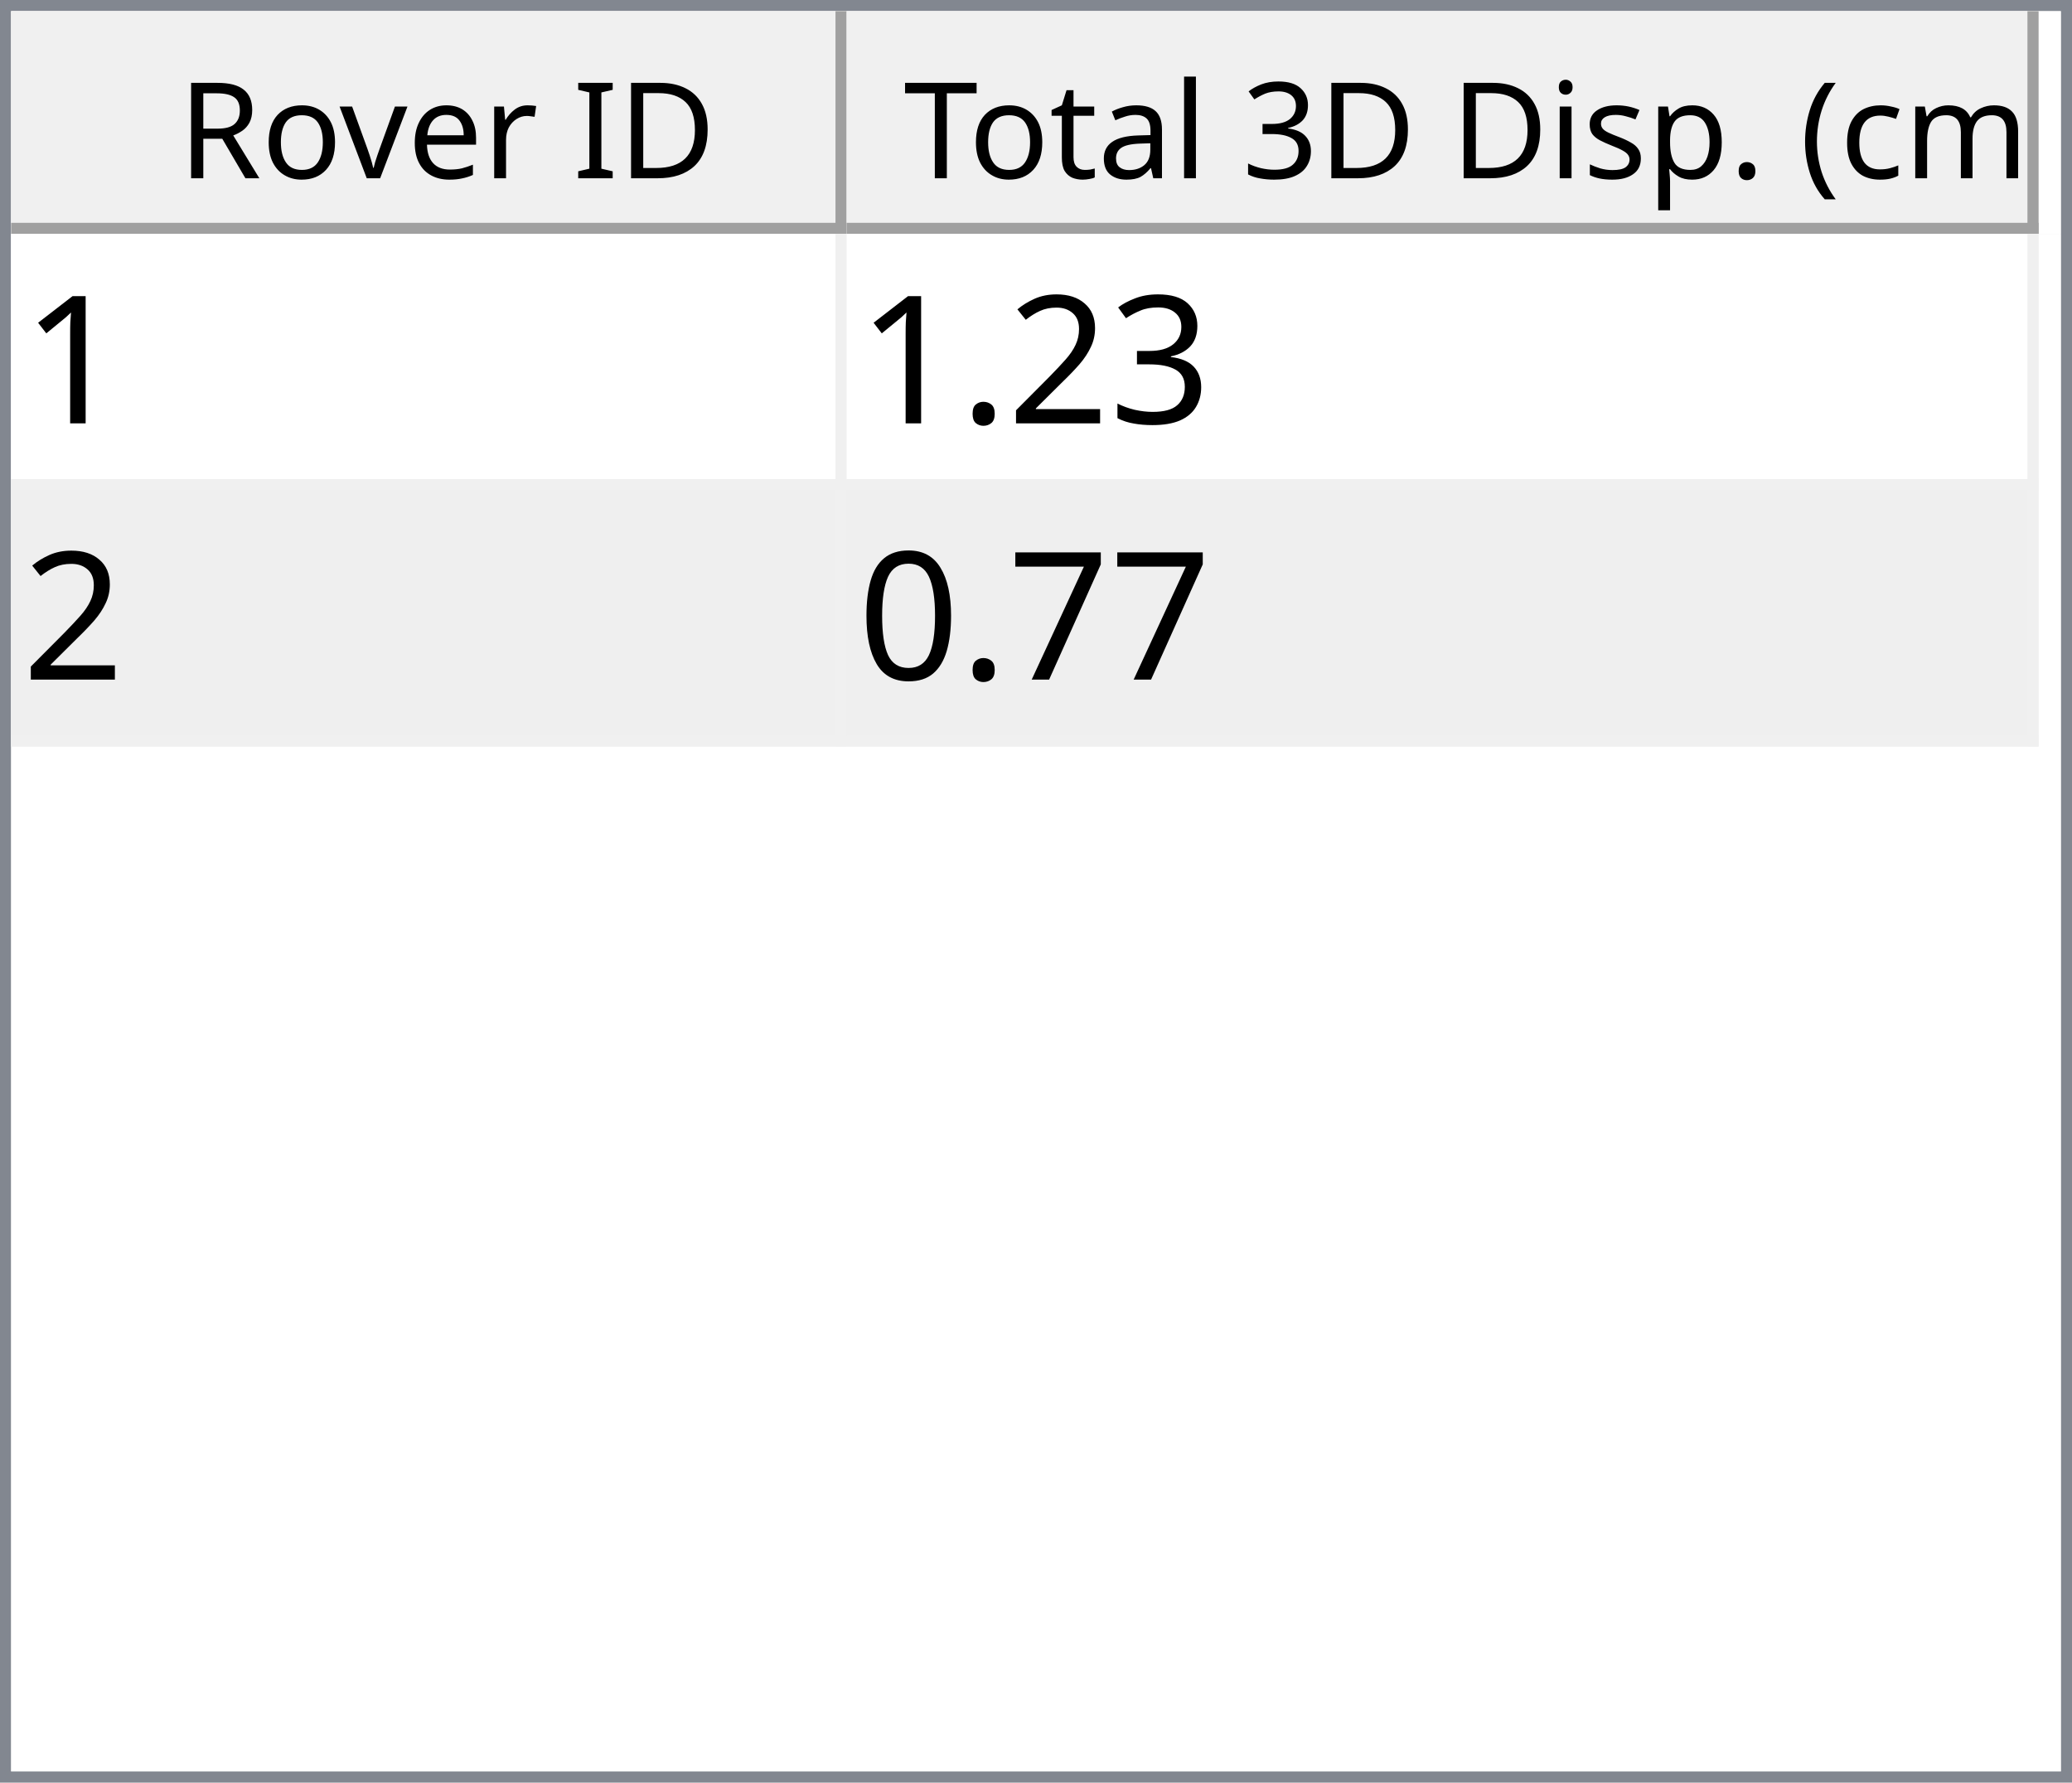
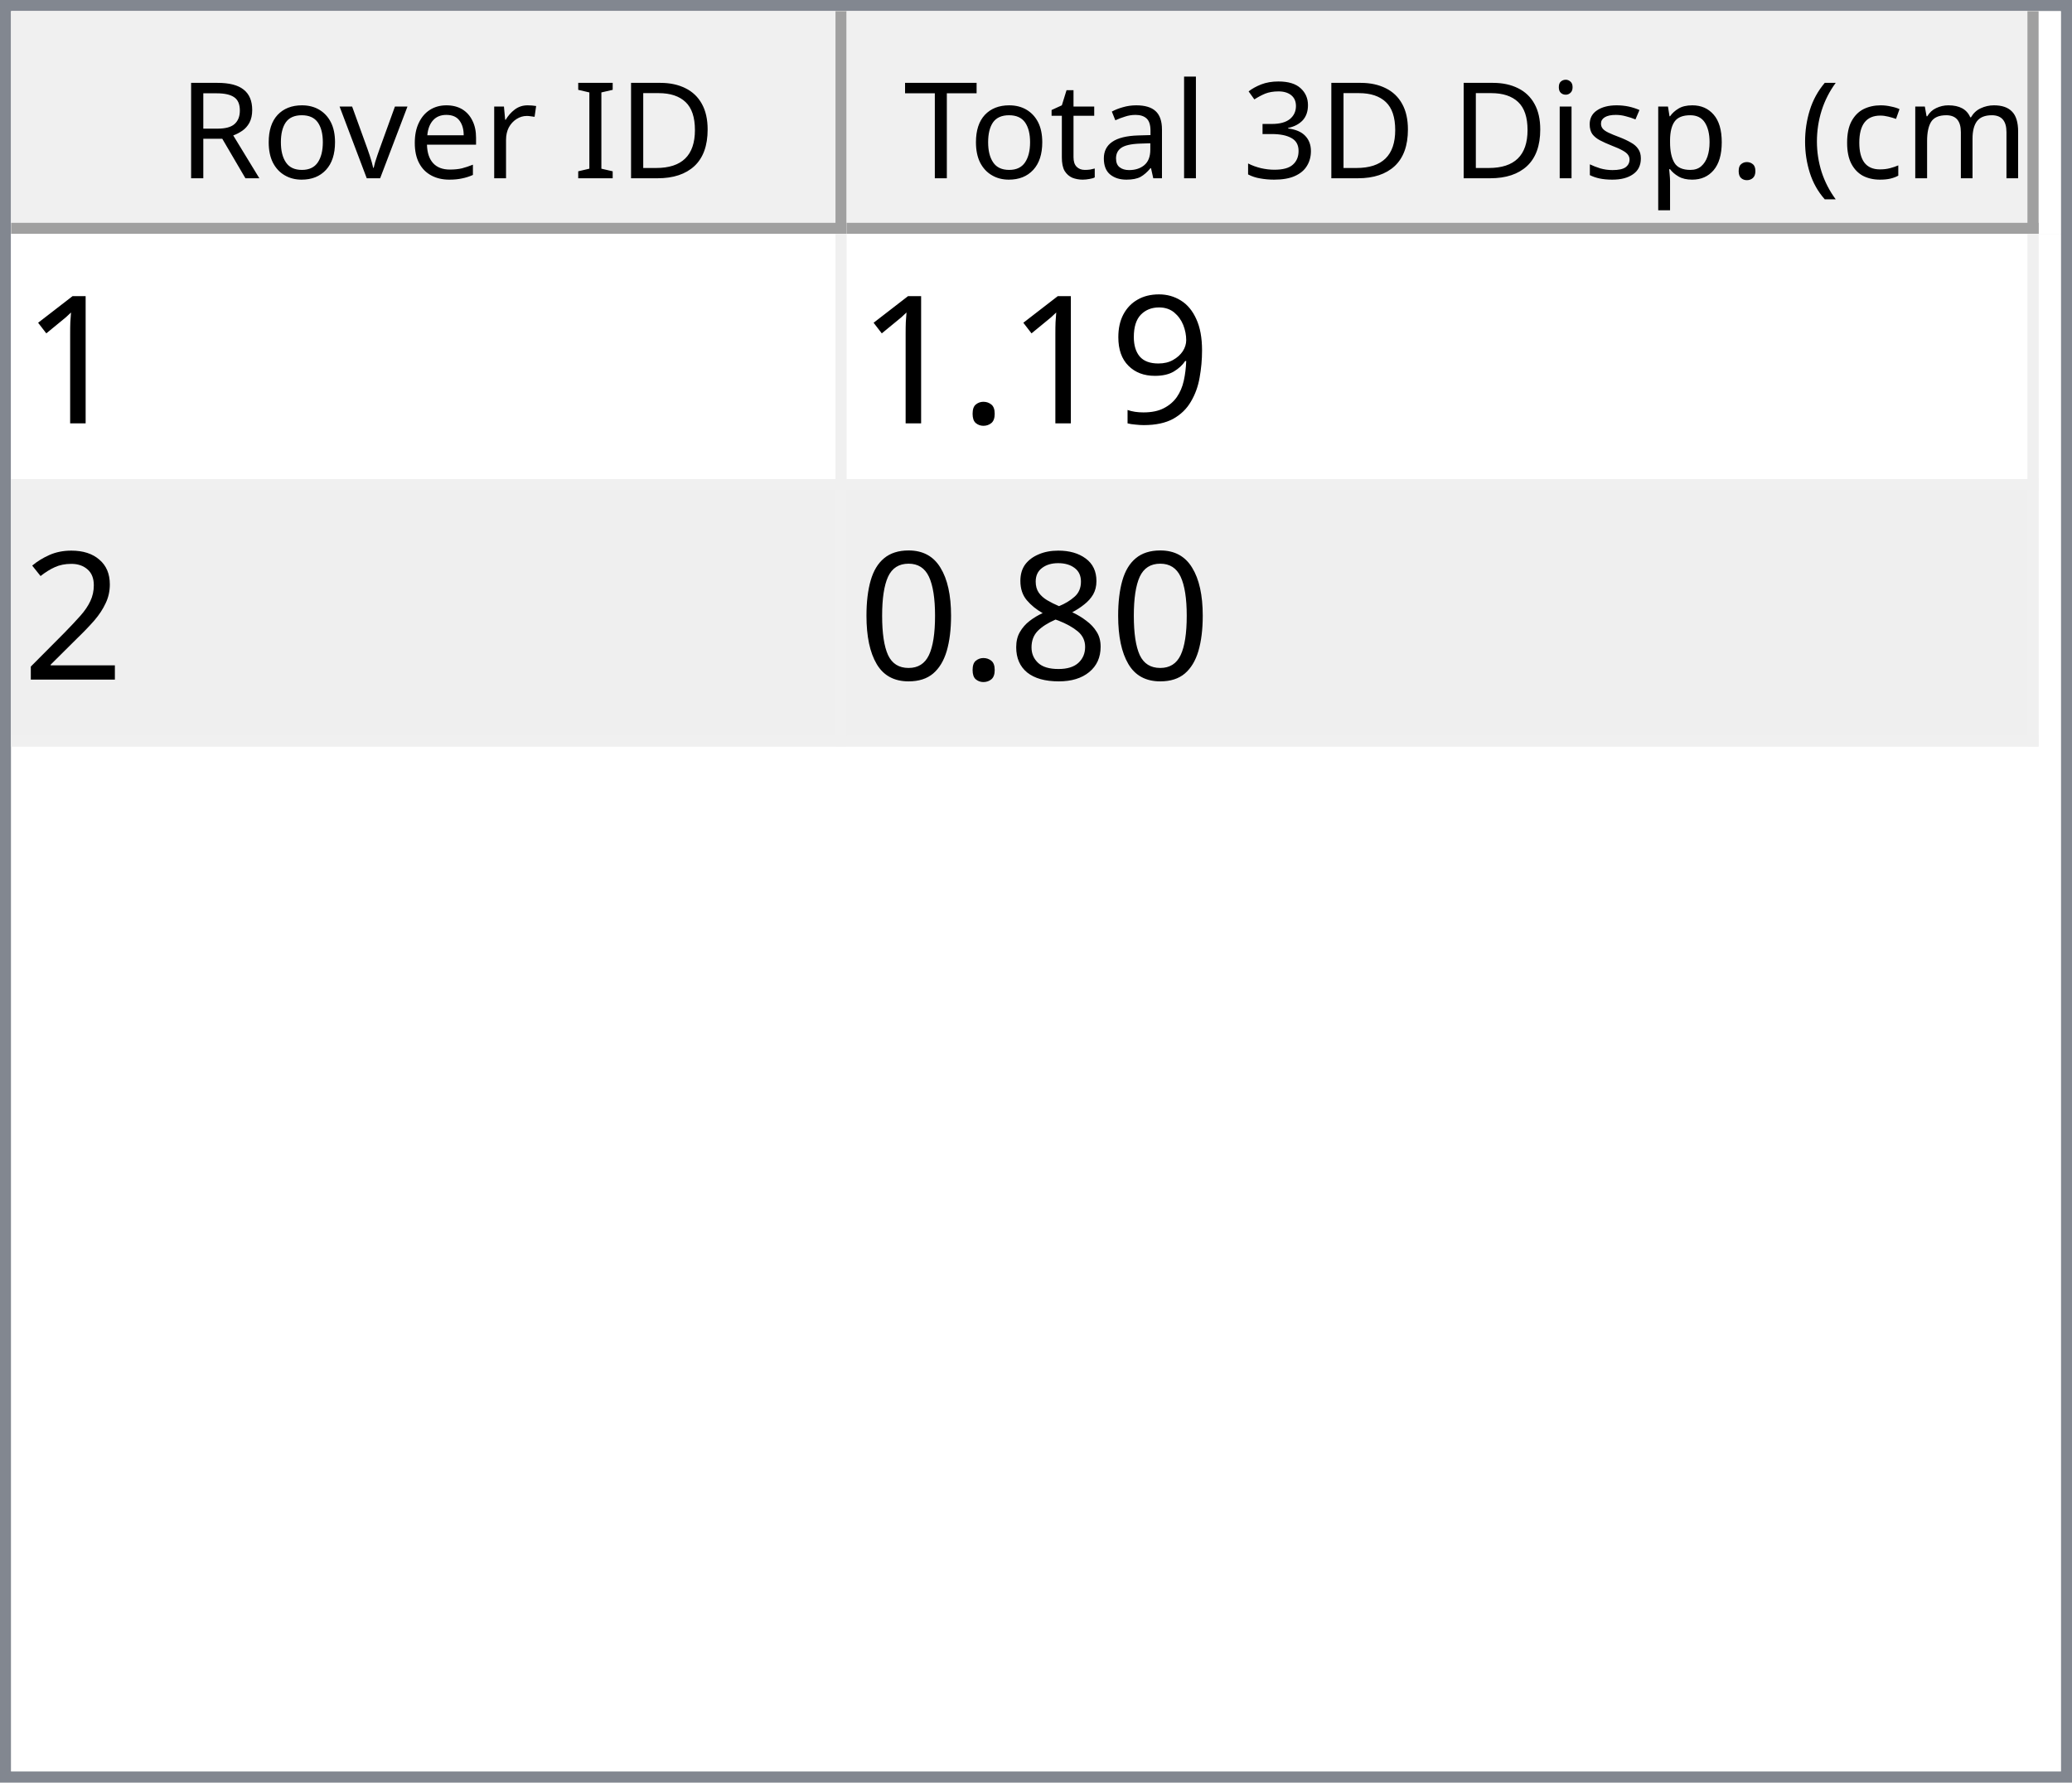
<svg xmlns="http://www.w3.org/2000/svg" style="fill-opacity:1; color-rendering:auto; color-interpolation:auto; text-rendering:auto; stroke:black; stroke-linecap:square; stroke-miterlimit:10; shape-rendering:auto; stroke-opacity:1; fill:black; stroke-dasharray:none; font-weight:normal; stroke-width:1; font-family:'Dialog'; font-style:normal; stroke-linejoin:miter; font-size:12px; stroke-dashoffset:0; image-rendering:auto;" width="186" height="160">
  <defs id="genericDefs" />
  <g>
    <defs id="defs1">
      <clipPath clipPathUnits="userSpaceOnUse" id="clipPath1">
        <path d="M0 0 L186 0 L186 160 L0 160 L0 0 Z" />
      </clipPath>
      <clipPath clipPathUnits="userSpaceOnUse" id="clipPath2">
        <path d="M0 0 L0 160 L186 160 L186 0 Z" />
      </clipPath>
      <clipPath clipPathUnits="userSpaceOnUse" id="clipPath3">
        <path d="M0 0 L0 20 L184 20 L184 0 Z" />
      </clipPath>
      <clipPath clipPathUnits="userSpaceOnUse" id="clipPath4">
        <path d="M0 0 L0 20 L75 20 L75 0 Z" />
      </clipPath>
      <clipPath clipPathUnits="userSpaceOnUse" id="clipPath5">
        <path d="M1 1 L1 19 L74 19 L74 1 Z" />
      </clipPath>
      <clipPath clipPathUnits="userSpaceOnUse" id="clipPath6">
        <path d="M0 0 L0 18 L73 18 L73 0 Z" />
      </clipPath>
      <clipPath clipPathUnits="userSpaceOnUse" id="clipPath7">
        <path d="M-0.5 -0.5 L-0.5 19.5 L74.5 19.5 L74.5 -0.5 Z" />
      </clipPath>
      <clipPath clipPathUnits="userSpaceOnUse" id="clipPath8">
        <path d="M0 0 L0 20 L107 20 L107 0 Z" />
      </clipPath>
      <clipPath clipPathUnits="userSpaceOnUse" id="clipPath9">
        <path d="M1 1 L1 19 L106 19 L106 1 Z" />
      </clipPath>
      <clipPath clipPathUnits="userSpaceOnUse" id="clipPath10">
        <path d="M0 0 L0 18 L105 18 L105 0 Z" />
      </clipPath>
      <clipPath clipPathUnits="userSpaceOnUse" id="clipPath11">
        <path d="M-0.5 -0.5 L-0.5 19.5 L106.5 19.5 L106.5 -0.5 Z" />
      </clipPath>
      <clipPath clipPathUnits="userSpaceOnUse" id="clipPath12">
        <path d="M0 0 L0 138 L184 138 L184 0 Z" />
      </clipPath>
      <clipPath clipPathUnits="userSpaceOnUse" id="clipPath13">
        <path d="M0 0 L0 46 L182 46 L182 0 Z" />
      </clipPath>
      <clipPath clipPathUnits="userSpaceOnUse" id="clipPath14">
        <path d="M-0.5 -0.5 L-0.5 45.5 L181.5 45.5 L181.5 -0.5 Z" />
      </clipPath>
      <clipPath clipPathUnits="userSpaceOnUse" id="clipPath15">
        <path d="M0 0 L0 22 L74 22 L74 0 Z" />
      </clipPath>
      <clipPath clipPathUnits="userSpaceOnUse" id="clipPath16">
        <path d="M0 0 L0 22 L106 22 L106 0 Z" />
      </clipPath>
      <font horiz-adv-x="64.551" id="font1">
        <font-face ascent="107.91" descent="25.098" units-per-em="100" style="font-style:normal; font-family:Segoe UI; font-weight:normal;" />
        <missing-glyph horiz-adv-x="64.551" d="M8.109 0 L8.109 68.266 L56.453 68.266 L56.453 0 L8.109 0 ZM15.328 7.234 L49.219 7.234 L49.219 61.031 L15.328 61.031 L15.328 7.234 Z" />
        <glyph unicode="D" horiz-adv-x="70.117" d="M9.188 0 L9.188 70.016 L28.516 70.016 Q65.531 70.016 65.531 35.891 Q65.531 19.672 55.25 9.836 Q44.969 0 27.734 0 L9.188 0 ZM17.391 62.594 L17.391 7.422 L27.828 7.422 Q41.609 7.422 49.273 14.797 Q56.938 22.172 56.938 35.688 Q56.938 62.594 28.328 62.594 L17.391 62.594 Z" />
        <glyph unicode="I" horiz-adv-x="26.611" d="M17.391 0 L9.188 0 L9.188 70.016 L17.391 70.016 L17.391 0 Z" />
        <glyph unicode=" " horiz-adv-x="27.393" d="" />
        <glyph unicode="r" horiz-adv-x="34.766" d="M34.188 41.891 Q32.078 43.5 28.125 43.5 Q23 43.5 19.555 38.672 Q16.109 33.844 16.109 25.484 L16.109 0 L8.109 0 L8.109 50 L16.109 50 L16.109 39.703 L16.312 39.703 Q18.016 44.969 21.531 47.922 Q25.047 50.875 29.391 50.875 Q32.516 50.875 34.188 50.203 L34.188 41.891 Z" />
        <glyph unicode="e" horiz-adv-x="52.295" d="M48.297 23 L12.984 23 Q13.188 14.656 17.484 10.109 Q21.781 5.562 29.297 5.562 Q37.75 5.562 44.828 11.141 L44.828 3.609 Q38.234 -1.172 27.391 -1.172 Q16.797 -1.172 10.742 5.641 Q4.688 12.453 4.688 24.812 Q4.688 36.469 11.305 43.82 Q17.922 51.172 27.734 51.172 Q37.547 51.172 42.922 44.828 Q48.297 38.484 48.297 27.203 L48.297 23 ZM40.094 29.781 Q40.047 36.719 36.75 40.578 Q33.453 44.438 27.594 44.438 Q21.922 44.438 17.969 40.383 Q14.016 36.328 13.094 29.781 L40.094 29.781 Z" />
        <glyph unicode="v" horiz-adv-x="47.9" d="M47.406 50 L27.484 0 L19.625 0 L0.688 50 L9.469 50 L22.172 13.672 Q23.578 9.672 23.922 6.688 L24.125 6.688 Q24.609 10.453 25.688 13.484 L38.969 50 L47.406 50 Z" />
        <glyph unicode="o" horiz-adv-x="58.594" d="M29 -1.172 Q17.922 -1.172 11.305 5.836 Q4.688 12.844 4.688 24.422 Q4.688 37.016 11.57 44.094 Q18.453 51.172 30.172 51.172 Q41.359 51.172 47.633 44.289 Q53.906 37.406 53.906 25.203 Q53.906 13.234 47.141 6.031 Q40.375 -1.172 29 -1.172 ZM29.594 44.438 Q21.875 44.438 17.383 39.188 Q12.891 33.938 12.891 24.703 Q12.891 15.828 17.43 10.695 Q21.969 5.562 29.594 5.562 Q37.359 5.562 41.531 10.594 Q45.703 15.625 45.703 24.906 Q45.703 34.281 41.531 39.359 Q37.359 44.438 29.594 44.438 Z" />
        <glyph unicode="R" horiz-adv-x="59.814" d="M59.375 0 L49.609 0 L37.891 19.625 Q36.281 22.359 34.766 24.289 Q33.25 26.219 31.664 27.438 Q30.078 28.656 28.25 29.219 Q26.422 29.781 24.125 29.781 L17.391 29.781 L17.391 0 L9.188 0 L9.188 70.016 L30.078 70.016 Q34.672 70.016 38.555 68.867 Q42.438 67.719 45.289 65.375 Q48.141 63.031 49.758 59.547 Q51.375 56.062 51.375 51.375 Q51.375 47.703 50.273 44.656 Q49.172 41.609 47.148 39.211 Q45.125 36.812 42.266 35.133 Q39.406 33.453 35.844 32.516 L35.844 32.328 Q37.594 31.547 38.891 30.547 Q40.188 29.547 41.359 28.18 Q42.531 26.812 43.68 25.078 Q44.828 23.344 46.234 21.047 L59.375 0 ZM17.391 62.594 L17.391 37.203 L28.516 37.203 Q31.594 37.203 34.203 38.133 Q36.812 39.062 38.719 40.797 Q40.625 42.531 41.703 45.047 Q42.781 47.562 42.781 50.688 Q42.781 56.297 39.141 59.445 Q35.5 62.594 28.609 62.594 L17.391 62.594 Z" />
        <glyph unicode=")" horiz-adv-x="30.176" d="M8.297 -15.922 L1.172 -15.922 Q16.406 2.344 16.406 26.812 Q16.406 51.469 1.078 70.016 L8.297 70.016 Q23.531 52.156 23.531 26.703 Q23.531 1.375 8.297 -15.922 Z" />
        <glyph unicode="m" horiz-adv-x="86.133" d="M79.109 0 L71.094 0 L71.094 28.719 Q71.094 37.016 68.531 40.727 Q65.969 44.438 59.906 44.438 Q54.781 44.438 51.195 39.75 Q47.609 35.062 47.609 28.516 L47.609 0 L39.594 0 L39.594 29.688 Q39.594 44.438 28.219 44.438 Q22.953 44.438 19.531 40.016 Q16.109 35.594 16.109 28.516 L16.109 0 L8.109 0 L8.109 50 L16.109 50 L16.109 42.094 L16.312 42.094 Q21.625 51.172 31.844 51.172 Q36.969 51.172 40.773 48.312 Q44.578 45.453 46 40.828 Q51.562 51.172 62.594 51.172 Q79.109 51.172 79.109 30.812 L79.109 0 Z" />
        <glyph unicode="c" horiz-adv-x="46.191" d="M42.188 2.297 Q36.422 -1.172 28.516 -1.172 Q17.828 -1.172 11.258 5.789 Q4.688 12.75 4.688 23.828 Q4.688 36.188 11.766 43.68 Q18.844 51.172 30.672 51.172 Q37.25 51.172 42.281 48.734 L42.281 40.531 Q36.719 44.438 30.375 44.438 Q22.703 44.438 17.797 38.945 Q12.891 33.453 12.891 24.516 Q12.891 15.719 17.508 10.641 Q22.125 5.562 29.891 5.562 Q36.422 5.562 42.188 9.906 L42.188 2.297 Z" />
        <glyph unicode="(" horiz-adv-x="30.176" d="M29.109 -15.922 L21.969 -15.922 Q6.844 1.375 6.844 26.703 Q6.844 52.156 21.969 70.016 L29.203 70.016 Q13.875 51.469 13.875 26.812 Q13.875 2.344 29.109 -15.922 Z" />
        <glyph unicode="." horiz-adv-x="21.68" d="M10.891 -1.078 Q8.641 -1.078 7.055 0.539 Q5.469 2.156 5.469 4.391 Q5.469 6.641 7.055 8.273 Q8.641 9.906 10.891 9.906 Q13.188 9.906 14.797 8.273 Q16.406 6.641 16.406 4.391 Q16.406 2.156 14.797 0.539 Q13.188 -1.078 10.891 -1.078 Z" />
        <glyph unicode="p" horiz-adv-x="58.789" d="M16.312 7.234 L16.109 7.234 L16.109 -23 L8.109 -23 L8.109 50 L16.109 50 L16.109 41.219 L16.312 41.219 Q22.219 51.172 33.594 51.172 Q43.266 51.172 48.688 44.461 Q54.109 37.75 54.109 26.469 Q54.109 13.922 48 6.375 Q41.891 -1.172 31.297 -1.172 Q21.578 -1.172 16.312 7.234 ZM16.109 27.391 L16.109 20.406 Q16.109 14.203 20.141 9.883 Q24.172 5.562 30.375 5.562 Q37.641 5.562 41.773 11.133 Q45.906 16.703 45.906 26.609 Q45.906 34.969 42.047 39.703 Q38.188 44.438 31.594 44.438 Q24.609 44.438 20.359 39.578 Q16.109 34.719 16.109 27.391 Z" />
        <glyph unicode="s" horiz-adv-x="42.432" d="M5.078 1.812 L5.078 10.406 Q11.625 5.562 19.484 5.562 Q30.031 5.562 30.031 12.594 Q30.031 14.594 29.125 15.992 Q28.219 17.391 26.68 18.461 Q25.141 19.531 23.07 20.383 Q21 21.234 18.609 22.172 Q15.281 23.484 12.766 24.828 Q10.25 26.172 8.57 27.859 Q6.891 29.547 6.031 31.695 Q5.172 33.844 5.172 36.719 Q5.172 40.234 6.789 42.945 Q8.406 45.656 11.086 47.484 Q13.766 49.312 17.211 50.242 Q20.656 51.172 24.312 51.172 Q30.812 51.172 35.938 48.922 L35.938 40.828 Q30.422 44.438 23.25 44.438 Q21 44.438 19.195 43.922 Q17.391 43.406 16.094 42.477 Q14.797 41.547 14.086 40.258 Q13.375 38.969 13.375 37.406 Q13.375 35.453 14.086 34.133 Q14.797 32.812 16.164 31.789 Q17.531 30.766 19.484 29.938 Q21.438 29.109 23.922 28.125 Q27.25 26.859 29.883 25.516 Q32.516 24.172 34.375 22.484 Q36.234 20.797 37.234 18.602 Q38.234 16.406 38.234 13.375 Q38.234 9.672 36.602 6.938 Q34.969 4.203 32.234 2.398 Q29.5 0.594 25.93 -0.289 Q22.359 -1.172 18.453 -1.172 Q10.75 -1.172 5.078 1.812 Z" />
        <glyph unicode="i" horiz-adv-x="24.219" d="M12.203 62.703 Q10.062 62.703 8.547 64.164 Q7.031 65.625 7.031 67.875 Q7.031 70.125 8.547 71.609 Q10.062 73.094 12.203 73.094 Q14.406 73.094 15.945 71.609 Q17.484 70.125 17.484 67.875 Q17.484 65.719 15.945 64.211 Q14.406 62.703 12.203 62.703 ZM16.109 0 L8.109 0 L8.109 50 L16.109 50 L16.109 0 Z" />
        <glyph unicode="3" horiz-adv-x="53.906" d="M46.531 19.828 Q46.531 15.094 44.75 11.211 Q42.969 7.328 39.719 4.57 Q36.469 1.812 31.93 0.297 Q27.391 -1.219 21.922 -1.219 Q11.922 -1.219 6 2.594 L6 11.188 Q13.094 5.609 22.219 5.609 Q25.875 5.609 28.828 6.539 Q31.781 7.469 33.906 9.227 Q36.031 10.984 37.18 13.477 Q38.328 15.969 38.328 19.094 Q38.328 32.812 18.797 32.812 L12.984 32.812 L12.984 39.594 L18.5 39.594 Q35.797 39.594 35.797 52.484 Q35.797 64.406 22.609 64.406 Q15.188 64.406 8.688 59.422 L8.688 67.188 Q15.375 71.188 24.609 71.188 Q29 71.188 32.57 69.969 Q36.141 68.75 38.68 66.555 Q41.219 64.359 42.609 61.281 Q44 58.203 44 54.5 Q44 40.672 30.031 36.719 L30.031 36.531 Q33.594 36.141 36.625 34.797 Q39.656 33.453 41.852 31.305 Q44.047 29.156 45.289 26.25 Q46.531 23.344 46.531 19.828 Z" />
        <glyph unicode="l" horiz-adv-x="24.219" d="M16.109 0 L8.109 0 L8.109 74.031 L16.109 74.031 L16.109 0 Z" />
        <glyph unicode="a" horiz-adv-x="50.879" d="M43.891 0 L35.891 0 L35.891 7.812 L35.688 7.812 Q30.469 -1.172 20.312 -1.172 Q12.844 -1.172 8.617 2.781 Q4.391 6.734 4.391 13.281 Q4.391 27.297 20.906 29.594 L35.891 31.688 Q35.891 44.438 25.594 44.438 Q16.547 44.438 9.281 38.281 L9.281 46.484 Q16.656 51.172 26.266 51.172 Q43.891 51.172 43.891 32.516 L43.891 0 ZM35.891 25.297 L23.828 23.641 Q18.266 22.859 15.43 20.875 Q12.594 18.891 12.594 13.875 Q12.594 10.203 15.211 7.883 Q17.828 5.562 22.172 5.562 Q28.125 5.562 32.008 9.742 Q35.891 13.922 35.891 20.312 L35.891 25.297 Z" />
        <glyph unicode="t" horiz-adv-x="33.887" d="M31.297 0.484 Q28.469 -1.078 23.828 -1.078 Q10.688 -1.078 10.688 13.578 L10.688 43.172 L2.094 43.172 L2.094 50 L10.688 50 L10.688 62.203 L18.703 64.797 L18.703 50 L31.297 50 L31.297 43.172 L18.703 43.172 L18.703 14.984 Q18.703 9.969 20.414 7.82 Q22.125 5.672 26.078 5.672 Q29.109 5.672 31.297 7.328 L31.297 0.484 Z" />
        <glyph unicode="T" horiz-adv-x="52.393" d="M50.594 62.594 L30.375 62.594 L30.375 0 L22.172 0 L22.172 62.594 L2 62.594 L2 70.016 L50.594 70.016 L50.594 62.594 Z" />
      </font>
      <font horiz-adv-x="75.0" id="font2">
        <font-face ascent="100.537" descent="21.973" units-per-em="100" style="font-style:normal; font-family:sans-serif; font-weight:normal;" />
        <missing-glyph horiz-adv-x="75.0" d="M12.5 0 L12.5 62.5 L62.5 62.5 L62.5 0 L12.5 0 ZM14.062 1.562 L60.938 1.562 L60.938 60.938 L14.062 60.938 L14.062 1.562 Z" />
        <glyph unicode="1" horiz-adv-x="55.615" d="M37.25 0 L28.469 0 L28.469 56 Q25.297 52.984 20.141 49.953 Q14.984 46.922 10.891 45.406 L10.891 53.906 Q18.266 57.375 23.781 62.305 Q29.297 67.234 31.594 71.875 L37.25 71.875 L37.25 0 Z" />
-         <glyph unicode="3" horiz-adv-x="55.615" d="M4.203 18.891 L12.984 20.062 Q14.5 12.594 18.141 9.297 Q21.781 6 27 6 Q33.203 6 37.477 10.297 Q41.75 14.594 41.75 20.953 Q41.75 27 37.797 30.93 Q33.844 34.859 27.734 34.859 Q25.25 34.859 21.531 33.891 L22.516 41.609 Q23.391 41.5 23.922 41.5 Q29.547 41.5 34.039 44.43 Q38.531 47.359 38.531 53.469 Q38.531 58.297 35.258 61.477 Q31.984 64.656 26.812 64.656 Q21.688 64.656 18.266 61.43 Q14.844 58.203 13.875 51.766 L5.078 53.328 Q6.688 62.156 12.398 67.016 Q18.109 71.875 26.609 71.875 Q32.469 71.875 37.398 69.359 Q42.328 66.844 44.945 62.5 Q47.562 58.156 47.562 53.266 Q47.562 48.641 45.07 44.828 Q42.578 41.016 37.703 38.766 Q44.047 37.312 47.562 32.695 Q51.078 28.078 51.078 21.141 Q51.078 11.766 44.242 5.25 Q37.406 -1.266 26.953 -1.266 Q17.531 -1.266 11.305 4.352 Q5.078 9.969 4.203 18.891 Z" />
+         <glyph unicode="9" horiz-adv-x="55.615" d="M5.469 16.547 L13.922 17.328 Q14.984 11.375 18.016 8.688 Q21.047 6 25.781 6 Q29.828 6 32.883 7.859 Q35.938 9.719 37.891 12.82 Q39.844 15.922 41.164 21.195 Q42.484 26.469 42.484 31.938 Q42.484 32.516 42.438 33.688 Q39.797 29.5 35.234 26.883 Q30.672 24.266 25.344 24.266 Q16.453 24.266 10.305 30.711 Q4.156 37.156 4.156 47.703 Q4.156 58.594 10.578 65.234 Q17 71.875 26.656 71.875 Q33.641 71.875 39.43 68.117 Q45.219 64.359 48.219 57.398 Q51.219 50.438 51.219 37.25 Q51.219 23.531 48.242 15.406 Q45.266 7.281 39.383 3.031 Q33.5 -1.219 25.594 -1.219 Q17.188 -1.219 11.867 3.445 Q6.547 8.109 5.469 16.547 ZM41.453 48.141 Q41.453 55.719 37.43 60.156 Q33.406 64.594 27.734 64.594 Q21.875 64.594 17.531 59.812 Q13.188 55.031 13.188 47.406 Q13.188 40.578 17.312 36.305 Q21.438 32.031 27.484 32.031 Q33.594 32.031 37.523 36.305 Q41.453 40.578 41.453 48.141 Z" />
+         <glyph unicode="." horiz-adv-x="27.783" d="M9.078 0 L9.078 10.016 L19.094 10.016 L19.094 0 L9.078 0 Z" />
        <glyph unicode="2" horiz-adv-x="55.615" d="M50.344 8.453 L50.344 0 L3.031 0 Q2.938 3.172 4.047 6.109 Q5.859 10.938 9.836 15.625 Q13.812 20.312 21.344 26.469 Q33.016 36.031 37.117 41.625 Q41.219 47.219 41.219 52.203 Q41.219 57.422 37.477 61.008 Q33.734 64.594 27.734 64.594 Q21.391 64.594 17.578 60.789 Q13.766 56.984 13.719 50.25 L4.688 51.172 Q5.609 61.281 11.664 66.578 Q17.719 71.875 27.938 71.875 Q38.234 71.875 44.242 66.164 Q50.25 60.453 50.25 52 Q50.25 47.703 48.492 43.555 Q46.734 39.406 42.656 34.812 Q38.578 30.219 29.109 22.219 Q21.188 15.578 18.945 13.211 Q16.703 10.844 15.234 8.453 L50.344 8.453 Z" />
-         <glyph unicode="." horiz-adv-x="27.783" d="M9.078 0 L9.078 10.016 L19.094 10.016 L19.094 0 L9.078 0 Z" />
-         <glyph unicode="7" horiz-adv-x="55.615" d="M4.734 62.203 L4.734 70.656 L51.078 70.656 L51.078 63.812 Q44.234 56.547 37.523 44.484 Q30.812 32.422 27.156 19.672 Q24.516 10.688 23.781 0 L14.75 0 Q14.891 8.453 18.062 20.414 Q21.234 32.375 27.172 43.484 Q33.109 54.594 39.797 62.203 L4.734 62.203 Z" />
+         <glyph unicode="8" horiz-adv-x="55.615" d="M17.672 38.812 Q12.203 40.828 9.57 44.539 Q6.938 48.25 6.938 53.422 Q6.938 61.234 12.555 66.555 Q18.172 71.875 27.484 71.875 Q36.859 71.875 42.578 66.43 Q48.297 60.984 48.297 53.172 Q48.297 48.188 45.68 44.508 Q43.062 40.828 37.75 38.812 Q44.344 36.672 47.781 31.883 Q51.219 27.094 51.219 20.453 Q51.219 11.281 44.727 5.031 Q38.234 -1.219 27.641 -1.219 Q17.047 -1.219 10.547 5.055 Q4.047 11.328 4.047 20.703 Q4.047 27.688 7.594 32.398 Q11.141 37.109 17.672 38.812 ZM15.922 53.719 Q15.922 48.641 19.195 45.414 Q22.469 42.188 27.688 42.188 Q32.766 42.188 36.016 45.383 Q39.266 48.578 39.266 53.219 Q39.266 58.062 35.914 61.359 Q32.562 64.656 27.594 64.656 Q22.562 64.656 19.242 61.43 Q15.922 58.203 15.922 53.719 ZM13.094 20.656 Q13.094 16.891 14.875 13.375 Q16.656 9.859 20.172 7.93 Q23.688 6 27.734 6 Q34.031 6 38.133 10.055 Q42.234 14.109 42.234 20.359 Q42.234 26.703 38.016 30.859 Q33.797 35.016 27.438 35.016 Q21.234 35.016 17.164 30.914 Q13.094 26.812 13.094 20.656 Z" />
        <glyph unicode="0" horiz-adv-x="55.615" d="M4.156 35.297 Q4.156 48 6.766 55.742 Q9.375 63.484 14.523 67.68 Q19.672 71.875 27.484 71.875 Q33.25 71.875 37.594 69.555 Q41.938 67.234 44.773 62.867 Q47.609 58.5 49.219 52.227 Q50.828 45.953 50.828 35.297 Q50.828 22.703 48.242 14.969 Q45.656 7.234 40.508 3.008 Q35.359 -1.219 27.484 -1.219 Q17.141 -1.219 11.234 6.203 Q4.156 15.141 4.156 35.297 ZM13.188 35.297 Q13.188 17.672 17.312 11.836 Q21.438 6 27.484 6 Q33.547 6 37.672 11.859 Q41.797 17.719 41.797 35.297 Q41.797 52.984 37.672 58.789 Q33.547 64.594 27.391 64.594 Q21.344 64.594 17.719 59.469 Q13.188 52.938 13.188 35.297 Z" />
      </font>
    </defs>
    <g style="fill:white; stroke:white;">
      <rect x="0" y="0" width="186" style="clip-path:url(#clipPath1); stroke:none;" height="160" />
    </g>
    <g style="fill:white; text-rendering:optimizeSpeed; color-rendering:optimizeSpeed; image-rendering:optimizeSpeed; shape-rendering:crispEdges; stroke:white; color-interpolation:sRGB;">
      <rect x="0" width="186" height="160" y="0" style="stroke:none;" />
      <path style="stroke:none;" d="M0 160 L186 160 L186 0 L0 0 Z" />
    </g>
    <g style="fill:rgb(240,240,240); font-family:'Segoe UI'; stroke:rgb(240,240,240);">
      <rect x="0" y="0" width="186" style="clip-path:url(#clipPath2); stroke:none;" height="160" />
    </g>
    <g style="fill:rgb(130,135,144); font-family:'Segoe UI'; stroke:rgb(130,135,144);">
      <path d="M0 0 L186 0 L186 160 L0 160 L0 0 ZM1 1 L185 1 L185 159 L1 159 L1 1 Z" style="fill-rule:evenodd; clip-path:url(#clipPath2); stroke:none;" />
    </g>
    <g style="fill:white; font-family:'Segoe UI'; stroke:white;" transform="translate(1,1)">
      <rect x="0" y="0" width="184" style="clip-path:url(#clipPath3); stroke:none;" height="20" />
    </g>
    <g style="fill:rgb(240,240,240); font-family:'Segoe UI'; stroke:rgb(240,240,240);" transform="translate(1,1)">
      <rect x="0" y="0" width="75" style="clip-path:url(#clipPath4); stroke:none;" height="20" />
    </g>
    <g style="font-family:'Segoe UI';" transform="translate(2,2)">
      <text x="14" xml:space="preserve" y="14" style="clip-path:url(#clipPath6); stroke:none;">Rover ID</text>
    </g>
    <g style="fill:rgb(160,160,160); font-family:'Segoe UI'; stroke:rgb(160,160,160); stroke-linejoin:bevel;" transform="translate(1.5,1.5)">
      <line x1="74" x2="74" y1="0" style="fill:none; clip-path:url(#clipPath7);" y2="19" />
    </g>
    <g style="fill:rgb(160,160,160); font-family:'Segoe UI'; stroke:rgb(160,160,160); stroke-linejoin:bevel;" transform="matrix(1,0,0,1,1,1) translate(0.5,0.5)">
      <line x1="0" x2="74" y1="19" style="fill:none; clip-path:url(#clipPath7);" y2="19" />
    </g>
    <g style="fill:rgb(240,240,240); font-family:'Segoe UI'; stroke:rgb(240,240,240);" transform="translate(76,1)">
      <rect x="0" y="0" width="107" style="clip-path:url(#clipPath8); stroke:none;" height="20" />
    </g>
    <g style="font-family:'Segoe UI';" transform="translate(77,2)">
      <text x="1" xml:space="preserve" y="14" style="clip-path:url(#clipPath10); stroke:none;"> Total 3D Disp. (cm)</text>
    </g>
    <g style="fill:rgb(160,160,160); font-family:'Segoe UI'; stroke:rgb(160,160,160); stroke-linejoin:bevel;" transform="translate(76.5,1.5)">
      <line x1="106" x2="106" y1="0" style="fill:none; clip-path:url(#clipPath11);" y2="19" />
    </g>
    <g style="fill:rgb(160,160,160); font-family:'Segoe UI'; stroke:rgb(160,160,160); stroke-linejoin:bevel;" transform="matrix(1,0,0,1,76,1) translate(0.5,0.5)">
      <line x1="0" x2="106" y1="19" style="fill:none; clip-path:url(#clipPath11);" y2="19" />
    </g>
    <g style="fill:white; font-family:'Segoe UI'; stroke:white;" transform="translate(1,21)">
      <rect x="0" y="0" width="184" style="clip-path:url(#clipPath12); stroke:none;" height="138" />
    </g>
    <g style="fill:rgb(240,240,240); font-size:16px; font-family:sans-serif; stroke:rgb(240,240,240);" transform="translate(1,21)">
      <rect x="0" y="0" width="182" style="clip-path:url(#clipPath13); stroke:none;" height="46" />
      <line transform="translate(0.5,0.5)" x1="0" x2="181" y1="22" style="clip-path:url(#clipPath14); fill:none; stroke-linejoin:bevel;" y2="22" />
    </g>
    <g transform="matrix(1,0,0,1,1,21) translate(0.5,0.5)" style="fill:rgb(240,240,240); font-size:16px; font-family:sans-serif; stroke:rgb(240,240,240); stroke-linejoin:bevel;">
      <line x1="0" x2="181" y1="45" style="fill:none; clip-path:url(#clipPath14);" y2="45" />
    </g>
    <g transform="matrix(1,0,0,1,1,21) translate(0.5,0.5)" style="fill:rgb(240,240,240); font-size:16px; font-family:sans-serif; stroke:rgb(240,240,240); stroke-linejoin:bevel;">
      <line x1="74" x2="74" y1="0" style="fill:none; clip-path:url(#clipPath14);" y2="45" />
    </g>
    <g transform="matrix(1,0,0,1,1,21) translate(0.5,0.5)" style="fill:rgb(240,240,240); font-size:16px; font-family:sans-serif; stroke:rgb(240,240,240); stroke-linejoin:bevel;">
      <line x1="181" x2="181" y1="0" style="fill:none; clip-path:url(#clipPath14);" y2="45" />
    </g>
    <g style="fill:white; font-size:16px; font-family:sans-serif; stroke:white;" transform="matrix(1,0,0,1,1,21)">
      <rect x="0" y="0" width="74" style="clip-path:url(#clipPath15); stroke:none;" height="22" />
      <text x="1" y="17" style="fill:black; clip-path:url(#clipPath15); stroke:none;" xml:space="preserve">1</text>
    </g>
    <g style="fill:white; font-size:16px; font-family:sans-serif; stroke:white;" transform="matrix(1,0,0,1,1,21) translate(75,0)">
      <rect x="0" y="0" width="106" style="clip-path:url(#clipPath16); stroke:none;" height="22" />
-       <text x="1" y="17" style="fill:black; clip-path:url(#clipPath16); stroke:none;" xml:space="preserve">1.23</text>
+       <text x="1" y="17" style="fill:black; clip-path:url(#clipPath16); stroke:none;" xml:space="preserve">1.19</text>
    </g>
    <g style="fill:rgb(239,239,239); font-size:16px; font-family:sans-serif; stroke:rgb(239,239,239);" transform="matrix(1,0,0,1,1,21) translate(0,23)">
      <rect x="0" y="0" width="74" style="clip-path:url(#clipPath15); stroke:none;" height="22" />
      <text x="1" y="17" style="fill:black; clip-path:url(#clipPath15); stroke:none;" xml:space="preserve">2</text>
    </g>
    <g style="fill:rgb(239,239,239); font-size:16px; font-family:sans-serif; stroke:rgb(239,239,239);" transform="matrix(1,0,0,1,1,21) translate(75,23)">
      <rect x="0" y="0" width="106" style="clip-path:url(#clipPath16); stroke:none;" height="22" />
-       <text x="1" y="17" style="fill:black; clip-path:url(#clipPath16); stroke:none;" xml:space="preserve">0.77</text>
+       <text x="1" y="17" style="fill:black; clip-path:url(#clipPath16); stroke:none;" xml:space="preserve">0.80</text>
    </g>
  </g>
</svg>
